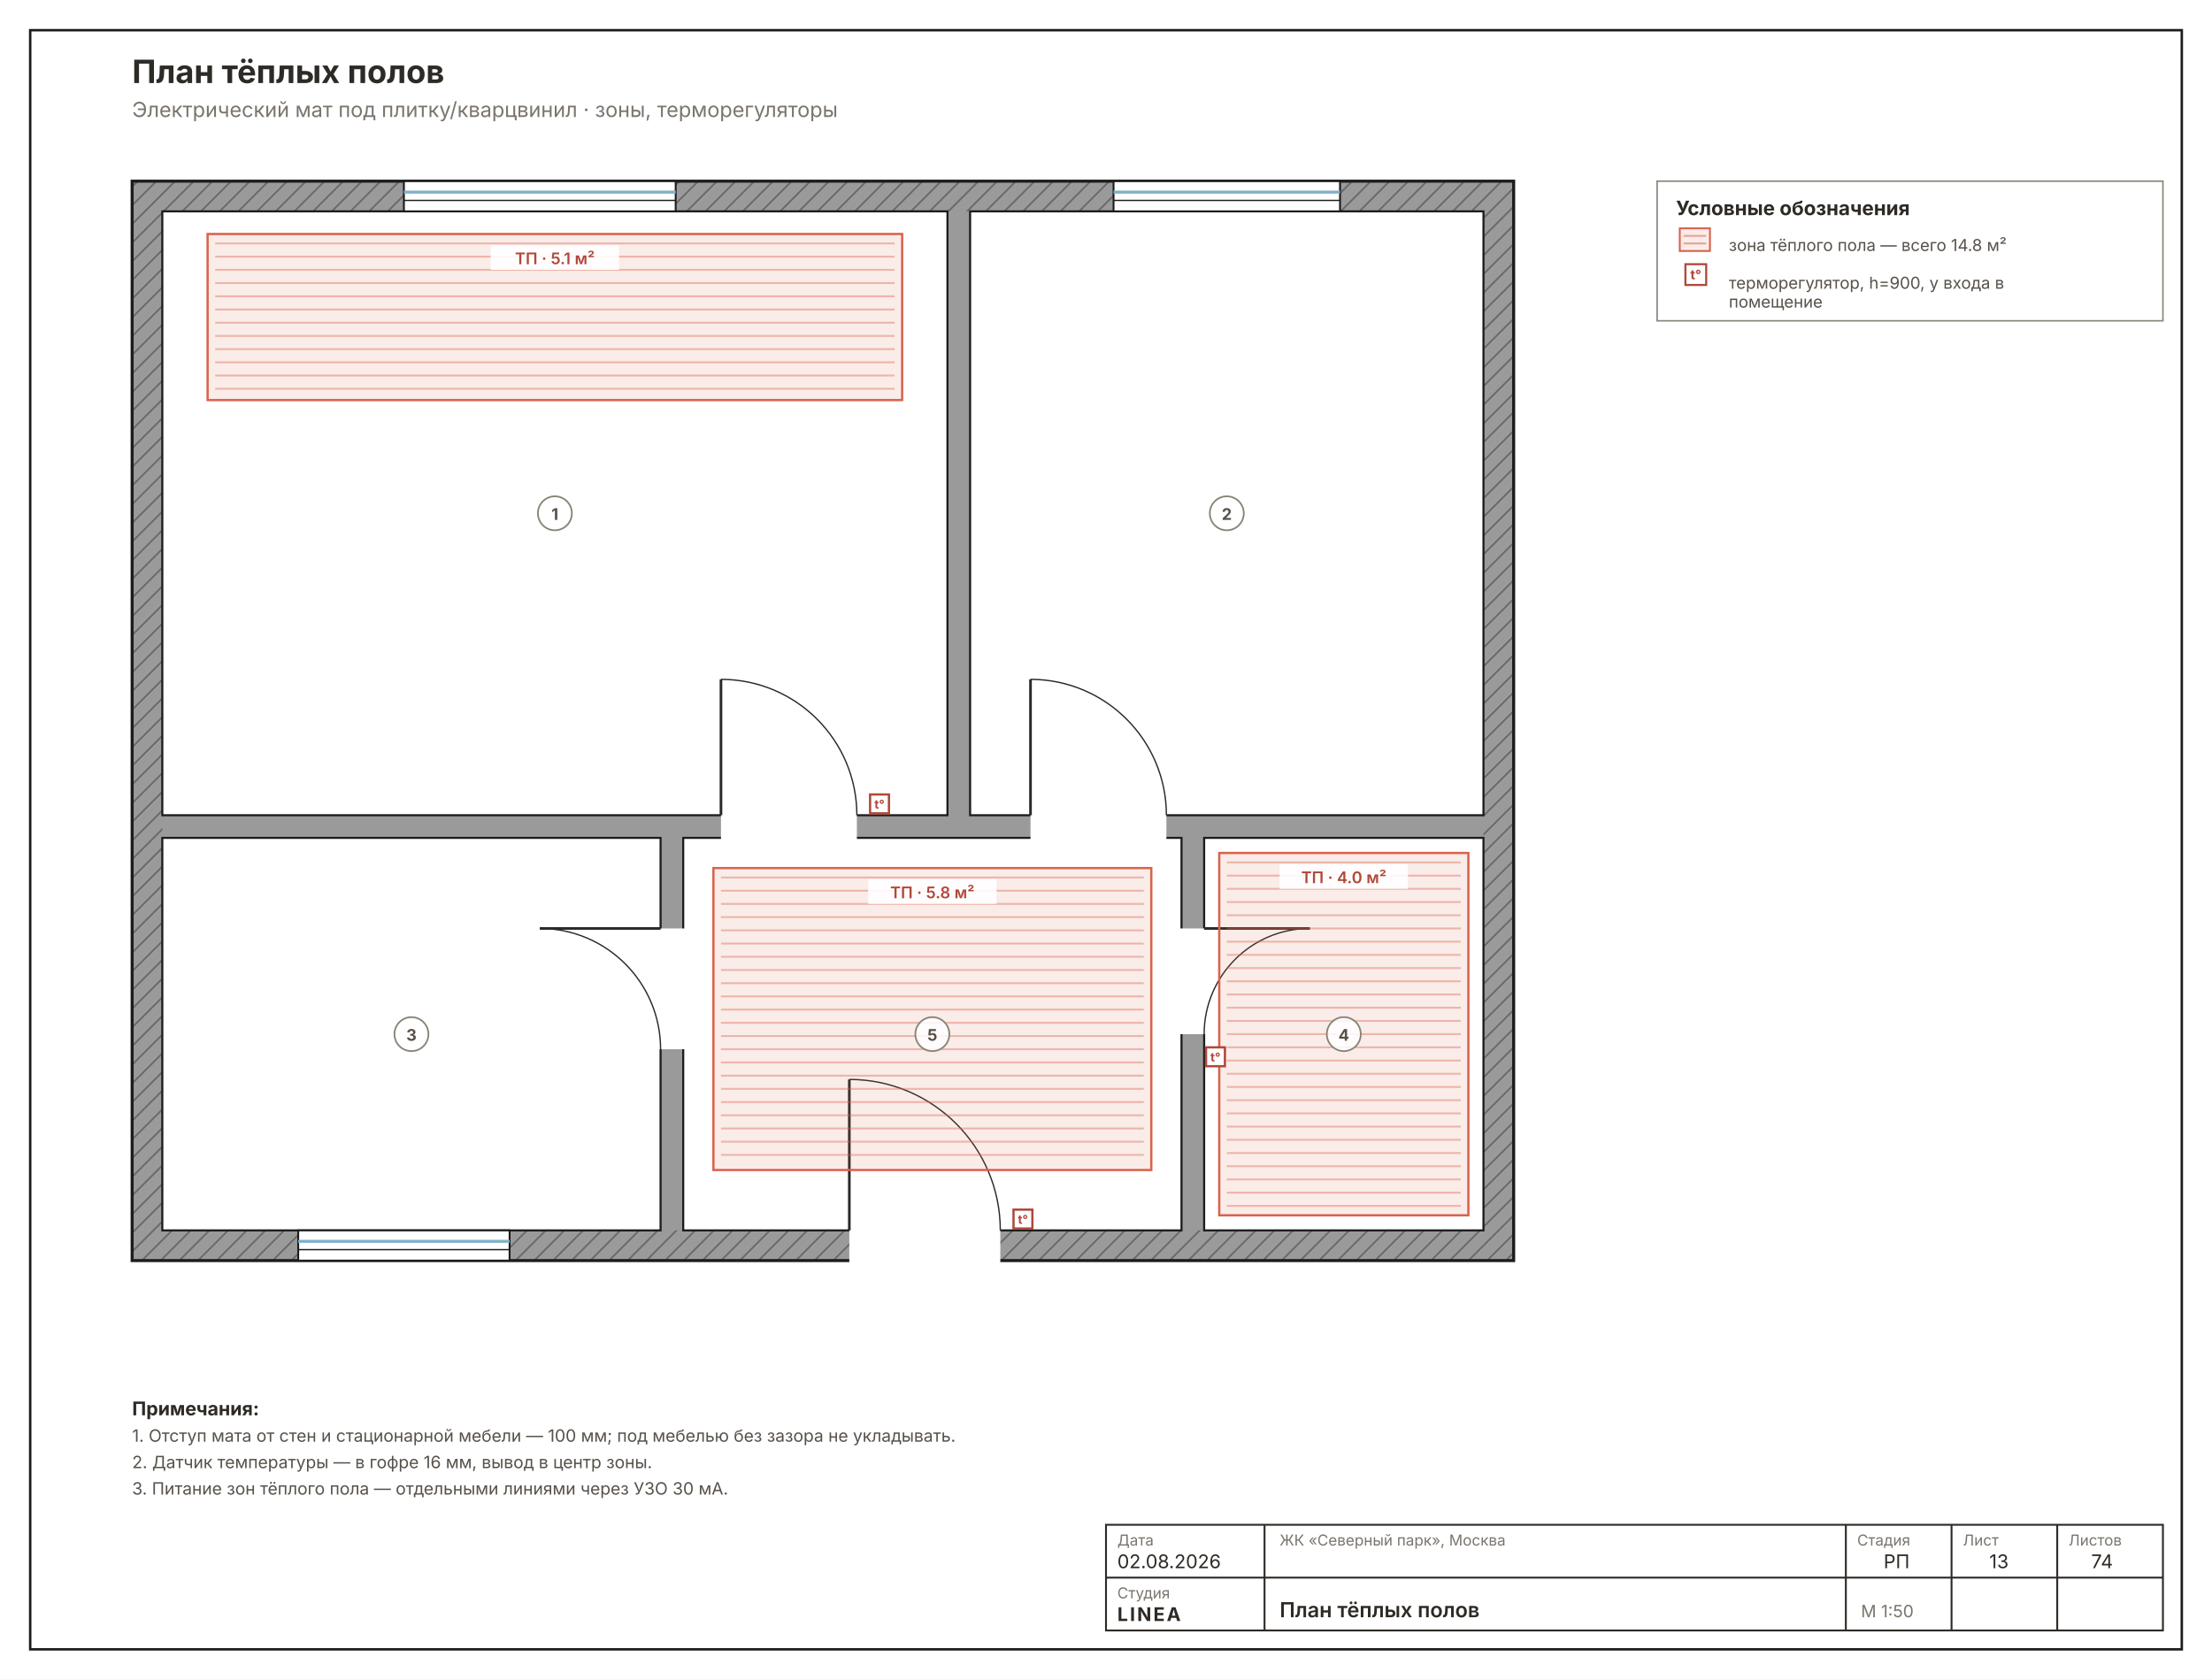
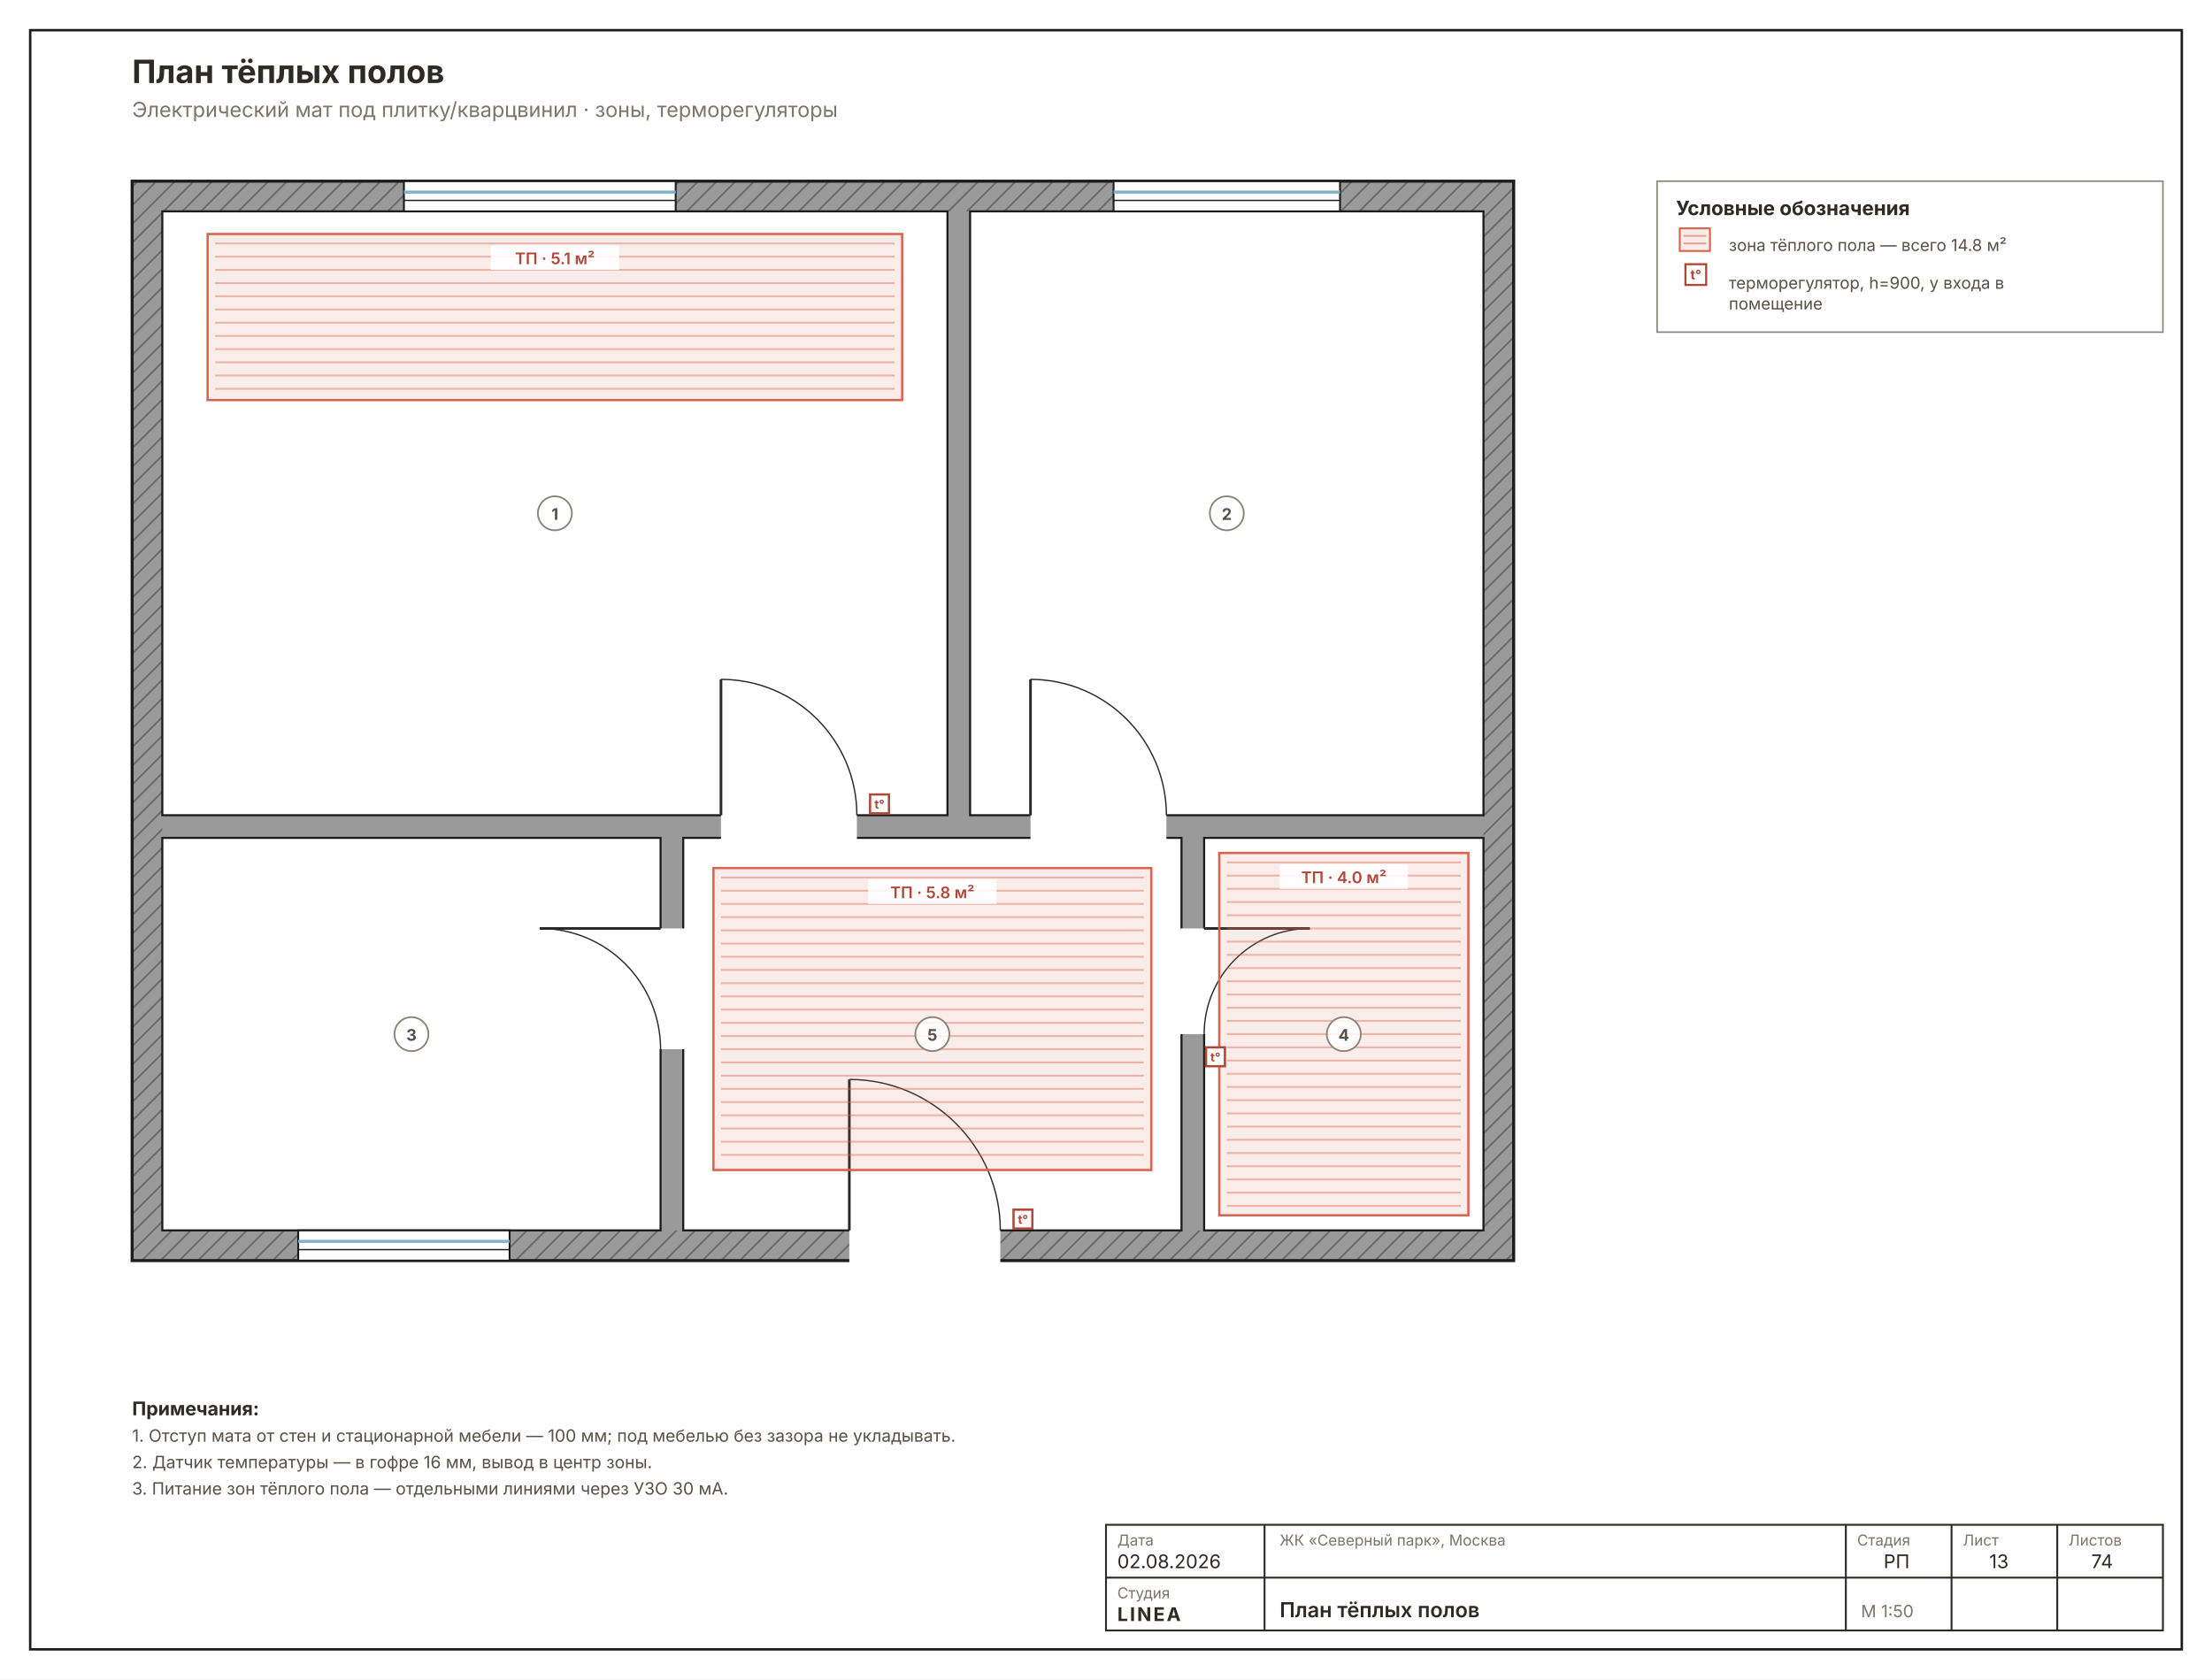
<svg xmlns="http://www.w3.org/2000/svg" width="1172" height="890" viewBox="0 0 1172 890" font-family="Inter, &quot;Helvetica Neue&quot;, Arial, sans-serif">
  <rect width="1172" height="890" fill="#FFFFFF" />
  <rect x="16" y="16" width="1140" height="858" fill="none" stroke="#1C1C1C" stroke-width="1.3" />
  <defs>
    <pattern id="wh13" width="7" height="7" patternUnits="userSpaceOnUse" patternTransform="rotate(45)">
      <rect width="7" height="7" fill="#9A9A9A" />
      <line x1="0" y1="0" x2="0" y2="7" stroke="#6E6E6E" stroke-width="2" />
    </pattern>
  </defs>
  <rect x="70" y="96" width="732" height="572" fill="url(#wh13)" stroke="#1C1C1C" stroke-width="1.6" />
  <rect x="86" y="112" width="700" height="540" fill="#9A9A9A" />
  <rect x="86" y="112" width="416" height="320" fill="#FFFFFF" stroke="#1C1C1C" stroke-width="1.1" />
  <rect x="514" y="112" width="272" height="320" fill="#FFFFFF" stroke="#1C1C1C" stroke-width="1.1" />
  <rect x="86" y="444" width="264" height="208" fill="#FFFFFF" stroke="#1C1C1C" stroke-width="1.1" />
  <rect x="638" y="444" width="148" height="208" fill="#FFFFFF" stroke="#1C1C1C" stroke-width="1.1" />
  <rect x="362" y="444" width="264" height="208" fill="#FFFFFF" stroke="#1C1C1C" stroke-width="1.1" />
  <rect x="382" y="428.8" width="72" height="25.6" fill="#FFFFFF" />
  <line x1="382" y1="432" x2="382" y2="360" stroke="#2A2A2A" stroke-width="1.4" />
  <path d="M 454 432 A 72 72 0 0 0 382 360" fill="none" stroke="#2A2A2A" stroke-width="0.7" />
  <rect x="546" y="428.8" width="72" height="25.6" fill="#FFFFFF" />
  <line x1="546" y1="432" x2="546" y2="360" stroke="#2A2A2A" stroke-width="1.4" />
  <path d="M 618 432 A 72 72 0 0 0 546 360" fill="none" stroke="#2A2A2A" stroke-width="0.7" />
  <rect x="346.8" y="492" width="25.6" height="64" fill="#FFFFFF" />
  <line x1="350" y1="492" x2="286" y2="492" stroke="#2A2A2A" stroke-width="1.4" />
  <path d="M 350 556 A 64 64 0 0 0 286 492" fill="none" stroke="#2A2A2A" stroke-width="0.7" />
  <rect x="615.6" y="492" width="25.6" height="56" fill="#FFFFFF" />
  <line x1="638" y1="492" x2="694" y2="492" stroke="#2A2A2A" stroke-width="1.4" />
  <path d="M 638 548 A 56 56 0 0 1 694 492" fill="none" stroke="#2A2A2A" stroke-width="0.7" />
  <rect x="450" y="648.8" width="80" height="25.6" fill="#FFFFFF" />
  <line x1="450" y1="652" x2="450" y2="572" stroke="#2A2A2A" stroke-width="1.4" />
  <path d="M 530 652 A 80 80 0 0 0 450 572" fill="none" stroke="#2A2A2A" stroke-width="0.7" />
  <rect x="214" y="96" width="144" height="16" fill="#FFFFFF" stroke="#1C1C1C" stroke-width="1" />
  <line x1="214" y1="101.8" x2="358" y2="101.8" stroke="#7FB2C8" stroke-width="1.6" />
  <line x1="214" y1="106.2" x2="358" y2="106.2" stroke="#1C1C1C" stroke-width="0.7" />
  <rect x="590" y="96" width="120" height="16" fill="#FFFFFF" stroke="#1C1C1C" stroke-width="1" />
  <line x1="590" y1="101.8" x2="710" y2="101.8" stroke="#7FB2C8" stroke-width="1.6" />
  <line x1="590" y1="106.2" x2="710" y2="106.2" stroke="#1C1C1C" stroke-width="0.7" />
  <rect x="158" y="652" width="112" height="16" fill="#FFFFFF" stroke="#1C1C1C" stroke-width="1" />
  <line x1="158" y1="657.8" x2="270" y2="657.8" stroke="#7FB2C8" stroke-width="1.6" />
  <line x1="158" y1="662.2" x2="270" y2="662.2" stroke="#1C1C1C" stroke-width="0.7" />
  <rect x="110" y="124" width="368" height="88" fill="#D9634D1F" stroke="#D9634D" stroke-width="1.2" />
  <line x1="114" y1="129" x2="474" y2="129" stroke="#D9634D66" stroke-width="1" />
  <line x1="114" y1="136" x2="474" y2="136" stroke="#D9634D66" stroke-width="1" />
  <line x1="114" y1="143" x2="474" y2="143" stroke="#D9634D66" stroke-width="1" />
  <line x1="114" y1="150" x2="474" y2="150" stroke="#D9634D66" stroke-width="1" />
  <line x1="114" y1="157" x2="474" y2="157" stroke="#D9634D66" stroke-width="1" />
  <line x1="114" y1="164" x2="474" y2="164" stroke="#D9634D66" stroke-width="1" />
  <line x1="114" y1="171" x2="474" y2="171" stroke="#D9634D66" stroke-width="1" />
  <line x1="114" y1="178" x2="474" y2="178" stroke="#D9634D66" stroke-width="1" />
  <line x1="114" y1="185" x2="474" y2="185" stroke="#D9634D66" stroke-width="1" />
  <line x1="114" y1="192" x2="474" y2="192" stroke="#D9634D66" stroke-width="1" />
  <line x1="114" y1="199" x2="474" y2="199" stroke="#D9634D66" stroke-width="1" />
  <line x1="114" y1="206" x2="474" y2="206" stroke="#D9634D66" stroke-width="1" />
  <rect x="260" y="130" width="68" height="13" fill="#FFFFFFE6" />
  <text x="294" y="140" font-size="8.5" font-weight="600" text-anchor="middle" fill="#B0483A">ТП · 5.1 м²</text>
  <rect x="461" y="421" width="10" height="10" fill="#FFF" stroke="#B0483A" stroke-width="1.2" />
  <text x="466" y="428.5" font-size="6.5" font-weight="700" text-anchor="middle" fill="#B0483A">t°</text>
  <rect x="646" y="452" width="132" height="192" fill="#D9634D1F" stroke="#D9634D" stroke-width="1.2" />
  <line x1="650" y1="457" x2="774" y2="457" stroke="#D9634D66" stroke-width="1" />
  <line x1="650" y1="464" x2="774" y2="464" stroke="#D9634D66" stroke-width="1" />
  <line x1="650" y1="471" x2="774" y2="471" stroke="#D9634D66" stroke-width="1" />
  <line x1="650" y1="478" x2="774" y2="478" stroke="#D9634D66" stroke-width="1" />
  <line x1="650" y1="485" x2="774" y2="485" stroke="#D9634D66" stroke-width="1" />
  <line x1="650" y1="492" x2="774" y2="492" stroke="#D9634D66" stroke-width="1" />
  <line x1="650" y1="499" x2="774" y2="499" stroke="#D9634D66" stroke-width="1" />
  <line x1="650" y1="506" x2="774" y2="506" stroke="#D9634D66" stroke-width="1" />
  <line x1="650" y1="513" x2="774" y2="513" stroke="#D9634D66" stroke-width="1" />
  <line x1="650" y1="520" x2="774" y2="520" stroke="#D9634D66" stroke-width="1" />
  <line x1="650" y1="527" x2="774" y2="527" stroke="#D9634D66" stroke-width="1" />
  <line x1="650" y1="534" x2="774" y2="534" stroke="#D9634D66" stroke-width="1" />
  <line x1="650" y1="541" x2="774" y2="541" stroke="#D9634D66" stroke-width="1" />
  <line x1="650" y1="548" x2="774" y2="548" stroke="#D9634D66" stroke-width="1" />
  <line x1="650" y1="555" x2="774" y2="555" stroke="#D9634D66" stroke-width="1" />
  <line x1="650" y1="562" x2="774" y2="562" stroke="#D9634D66" stroke-width="1" />
  <line x1="650" y1="569" x2="774" y2="569" stroke="#D9634D66" stroke-width="1" />
  <line x1="650" y1="576" x2="774" y2="576" stroke="#D9634D66" stroke-width="1" />
  <line x1="650" y1="583" x2="774" y2="583" stroke="#D9634D66" stroke-width="1" />
  <line x1="650" y1="590" x2="774" y2="590" stroke="#D9634D66" stroke-width="1" />
  <line x1="650" y1="597" x2="774" y2="597" stroke="#D9634D66" stroke-width="1" />
  <line x1="650" y1="604" x2="774" y2="604" stroke="#D9634D66" stroke-width="1" />
  <line x1="650" y1="611" x2="774" y2="611" stroke="#D9634D66" stroke-width="1" />
  <line x1="650" y1="618" x2="774" y2="618" stroke="#D9634D66" stroke-width="1" />
  <line x1="650" y1="625" x2="774" y2="625" stroke="#D9634D66" stroke-width="1" />
  <line x1="650" y1="632" x2="774" y2="632" stroke="#D9634D66" stroke-width="1" />
  <line x1="650" y1="639" x2="774" y2="639" stroke="#D9634D66" stroke-width="1" />
  <rect x="678" y="458" width="68" height="13" fill="#FFFFFFE6" />
  <text x="712" y="468" font-size="8.5" font-weight="600" text-anchor="middle" fill="#B0483A">ТП · 4.0 м²</text>
  <rect x="639" y="555" width="10" height="10" fill="#FFF" stroke="#B0483A" stroke-width="1.2" />
  <text x="644" y="562.5" font-size="6.5" font-weight="700" text-anchor="middle" fill="#B0483A">t°</text>
  <rect x="378" y="460" width="232" height="160" fill="#D9634D1F" stroke="#D9634D" stroke-width="1.2" />
  <line x1="382" y1="465" x2="606" y2="465" stroke="#D9634D66" stroke-width="1" />
  <line x1="382" y1="472" x2="606" y2="472" stroke="#D9634D66" stroke-width="1" />
  <line x1="382" y1="479" x2="606" y2="479" stroke="#D9634D66" stroke-width="1" />
  <line x1="382" y1="486" x2="606" y2="486" stroke="#D9634D66" stroke-width="1" />
  <line x1="382" y1="493" x2="606" y2="493" stroke="#D9634D66" stroke-width="1" />
  <line x1="382" y1="500" x2="606" y2="500" stroke="#D9634D66" stroke-width="1" />
  <line x1="382" y1="507" x2="606" y2="507" stroke="#D9634D66" stroke-width="1" />
  <line x1="382" y1="514" x2="606" y2="514" stroke="#D9634D66" stroke-width="1" />
  <line x1="382" y1="521" x2="606" y2="521" stroke="#D9634D66" stroke-width="1" />
  <line x1="382" y1="528" x2="606" y2="528" stroke="#D9634D66" stroke-width="1" />
  <line x1="382" y1="535" x2="606" y2="535" stroke="#D9634D66" stroke-width="1" />
  <line x1="382" y1="542" x2="606" y2="542" stroke="#D9634D66" stroke-width="1" />
  <line x1="382" y1="549" x2="606" y2="549" stroke="#D9634D66" stroke-width="1" />
  <line x1="382" y1="556" x2="606" y2="556" stroke="#D9634D66" stroke-width="1" />
  <line x1="382" y1="563" x2="606" y2="563" stroke="#D9634D66" stroke-width="1" />
  <line x1="382" y1="570" x2="606" y2="570" stroke="#D9634D66" stroke-width="1" />
  <line x1="382" y1="577" x2="606" y2="577" stroke="#D9634D66" stroke-width="1" />
  <line x1="382" y1="584" x2="606" y2="584" stroke="#D9634D66" stroke-width="1" />
  <line x1="382" y1="591" x2="606" y2="591" stroke="#D9634D66" stroke-width="1" />
  <line x1="382" y1="598" x2="606" y2="598" stroke="#D9634D66" stroke-width="1" />
  <line x1="382" y1="605" x2="606" y2="605" stroke="#D9634D66" stroke-width="1" />
  <line x1="382" y1="612" x2="606" y2="612" stroke="#D9634D66" stroke-width="1" />
  <rect x="460" y="466" width="68" height="13" fill="#FFFFFFE6" />
  <text x="494" y="476" font-size="8.5" font-weight="600" text-anchor="middle" fill="#B0483A">ТП · 5.8 м²</text>
  <rect x="537" y="641" width="10" height="10" fill="#FFF" stroke="#B0483A" stroke-width="1.2" />
  <text x="542" y="648.5" font-size="6.5" font-weight="700" text-anchor="middle" fill="#B0483A">t°</text>
  <circle cx="294" cy="272" r="9" fill="#FFFFFFD9" stroke="#8A8478" stroke-width="0.9" />
  <text x="294" y="275.5" font-size="8.5" font-weight="700" text-anchor="middle" fill="#57514A">1</text>
  <circle cx="650" cy="272" r="9" fill="#FFFFFFD9" stroke="#8A8478" stroke-width="0.9" />
  <text x="650" y="275.5" font-size="8.5" font-weight="700" text-anchor="middle" fill="#57514A">2</text>
  <circle cx="218" cy="548" r="9" fill="#FFFFFFD9" stroke="#8A8478" stroke-width="0.9" />
  <text x="218" y="551.5" font-size="8.5" font-weight="700" text-anchor="middle" fill="#57514A">3</text>
  <circle cx="712" cy="548" r="9" fill="#FFFFFFD9" stroke="#8A8478" stroke-width="0.9" />
  <text x="712" y="551.5" font-size="8.5" font-weight="700" text-anchor="middle" fill="#57514A">4</text>
  <circle cx="494" cy="548" r="9" fill="#FFFFFFD9" stroke="#8A8478" stroke-width="0.9" />
  <text x="494" y="551.5" font-size="8.5" font-weight="700" text-anchor="middle" fill="#57514A">5</text>
-   <rect x="878" y="96" width="268" height="74" fill="none" stroke="#8A8478" stroke-width="0.8" />
+   <rect x="878" y="96" width="268" height="80" fill="none" stroke="#8A8478" stroke-width="0.8" />
  <text x="888" y="114" font-size="10.5" font-weight="700" fill="#2E2A26">Условные обозначения</text>
  <rect x="890" y="121" width="16" height="12" fill="#D9634D1F" stroke="#D9634D" stroke-width="1" />
  <line x1="892" y1="125" x2="904" y2="125" stroke="#D9634D88" stroke-width="1" />
  <line x1="892" y1="129" x2="904" y2="129" stroke="#D9634D88" stroke-width="1" />
  <text x="916" y="133" font-size="8.7" fill="#57514A">зона тёплого пола — всего 14.8 м²</text>
  <rect x="893" y="140" width="11" height="11" fill="#FFF" stroke="#B0483A" stroke-width="1.1" />
  <text x="898.5" y="148" font-size="7" font-weight="700" text-anchor="middle" fill="#B0483A">t°</text>
  <text x="916" y="153" font-size="8.7" fill="#57514A">терморегулятор, h=900, у входа в</text>
-   <text x="916" y="163" font-size="8.7" fill="#57514A">помещение</text>
+   <text x="916" y="164" font-size="8.7" fill="#57514A">помещение</text>
  <text x="70" y="750" font-size="10" font-weight="700" fill="#2E2A26">Примечания:</text>
  <text x="70" y="764" font-size="9" fill="#57514A">1. Отступ мата от стен и стационарной мебели — 100 мм; под мебелью без зазора не укладывать.</text>
  <text x="70" y="778" font-size="9" fill="#57514A">2. Датчик температуры — в гофре 16 мм, вывод в центр зоны.</text>
  <text x="70" y="792" font-size="9" fill="#57514A">3. Питание зон тёплого пола — отдельными линиями через УЗО 30 мА.</text>
  <text x="70" y="44" font-size="17" font-weight="700" fill="#2E2A26">План тёплых полов</text>
  <text x="70" y="62" font-size="11" fill="#7A756D">Электрический мат под плитку/кварцвинил · зоны, терморегуляторы</text>
  <g stroke="#2E2A26" stroke-width="1" fill="none">
    <rect x="586" y="808" width="560" height="56" />
    <line x1="670" y1="808" x2="670" y2="864" />
    <line x1="978" y1="808" x2="978" y2="864" />
    <line x1="1034" y1="808" x2="1034" y2="864" />
    <line x1="1090" y1="808" x2="1090" y2="864" />
    <line x1="586" y1="836" x2="1146" y2="836" />
  </g>
  <g font-size="8" fill="#7A756D">
    <text x="592" y="819">Дата</text>
    <text x="592" y="847">Студия</text>
    <text x="678" y="819">ЖК «Северный парк», Москва</text>
    <text x="984" y="819">Стадия</text>
    <text x="1040" y="819">Лист</text>
    <text x="1096" y="819">Листов</text>
  </g>
  <g font-size="10" fill="#2E2A26">
    <text x="592" y="831">02.08.2026</text>
    <text x="592" y="859" font-weight="700" letter-spacing="1">LINEA</text>
    <text x="678" y="857" font-size="11" font-weight="600">План тёплых полов</text>
    <text x="998" y="831">РП</text>
    <text x="1054" y="831">13</text>
    <text x="1108" y="831">74</text>
    <text x="986" y="857" font-size="9" fill="#7A756D">М 1:50</text>
  </g>
</svg>
